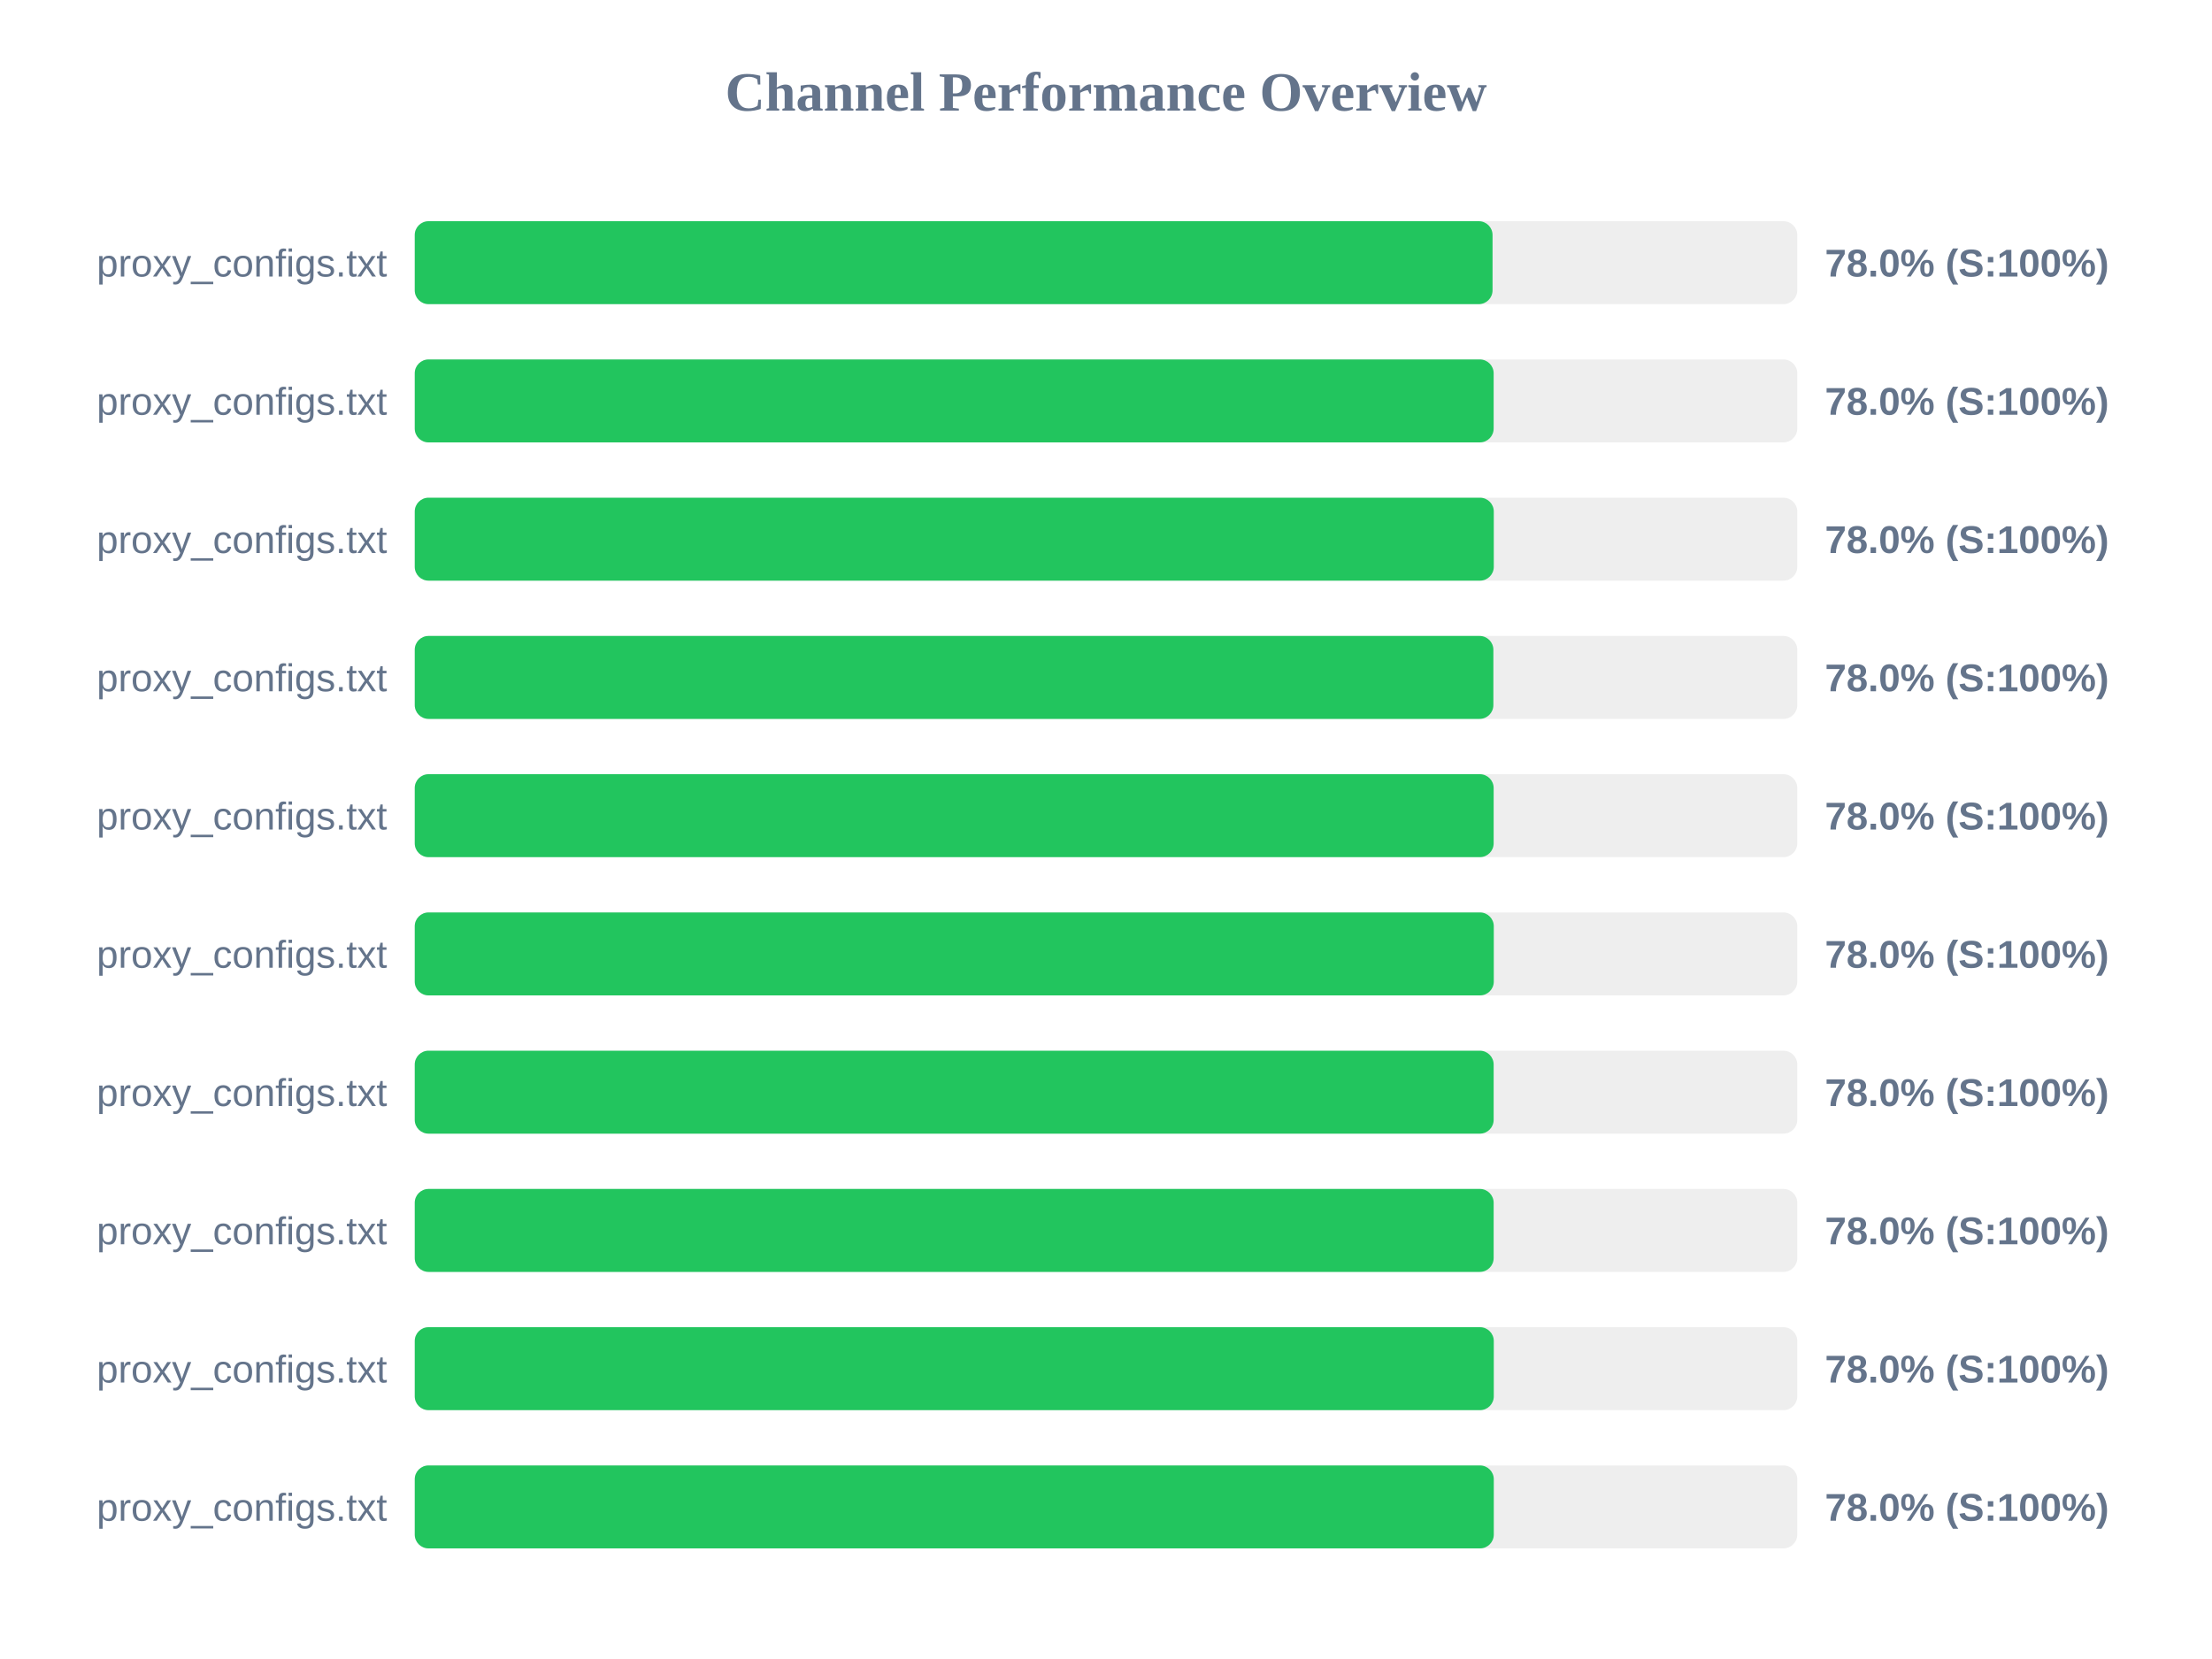
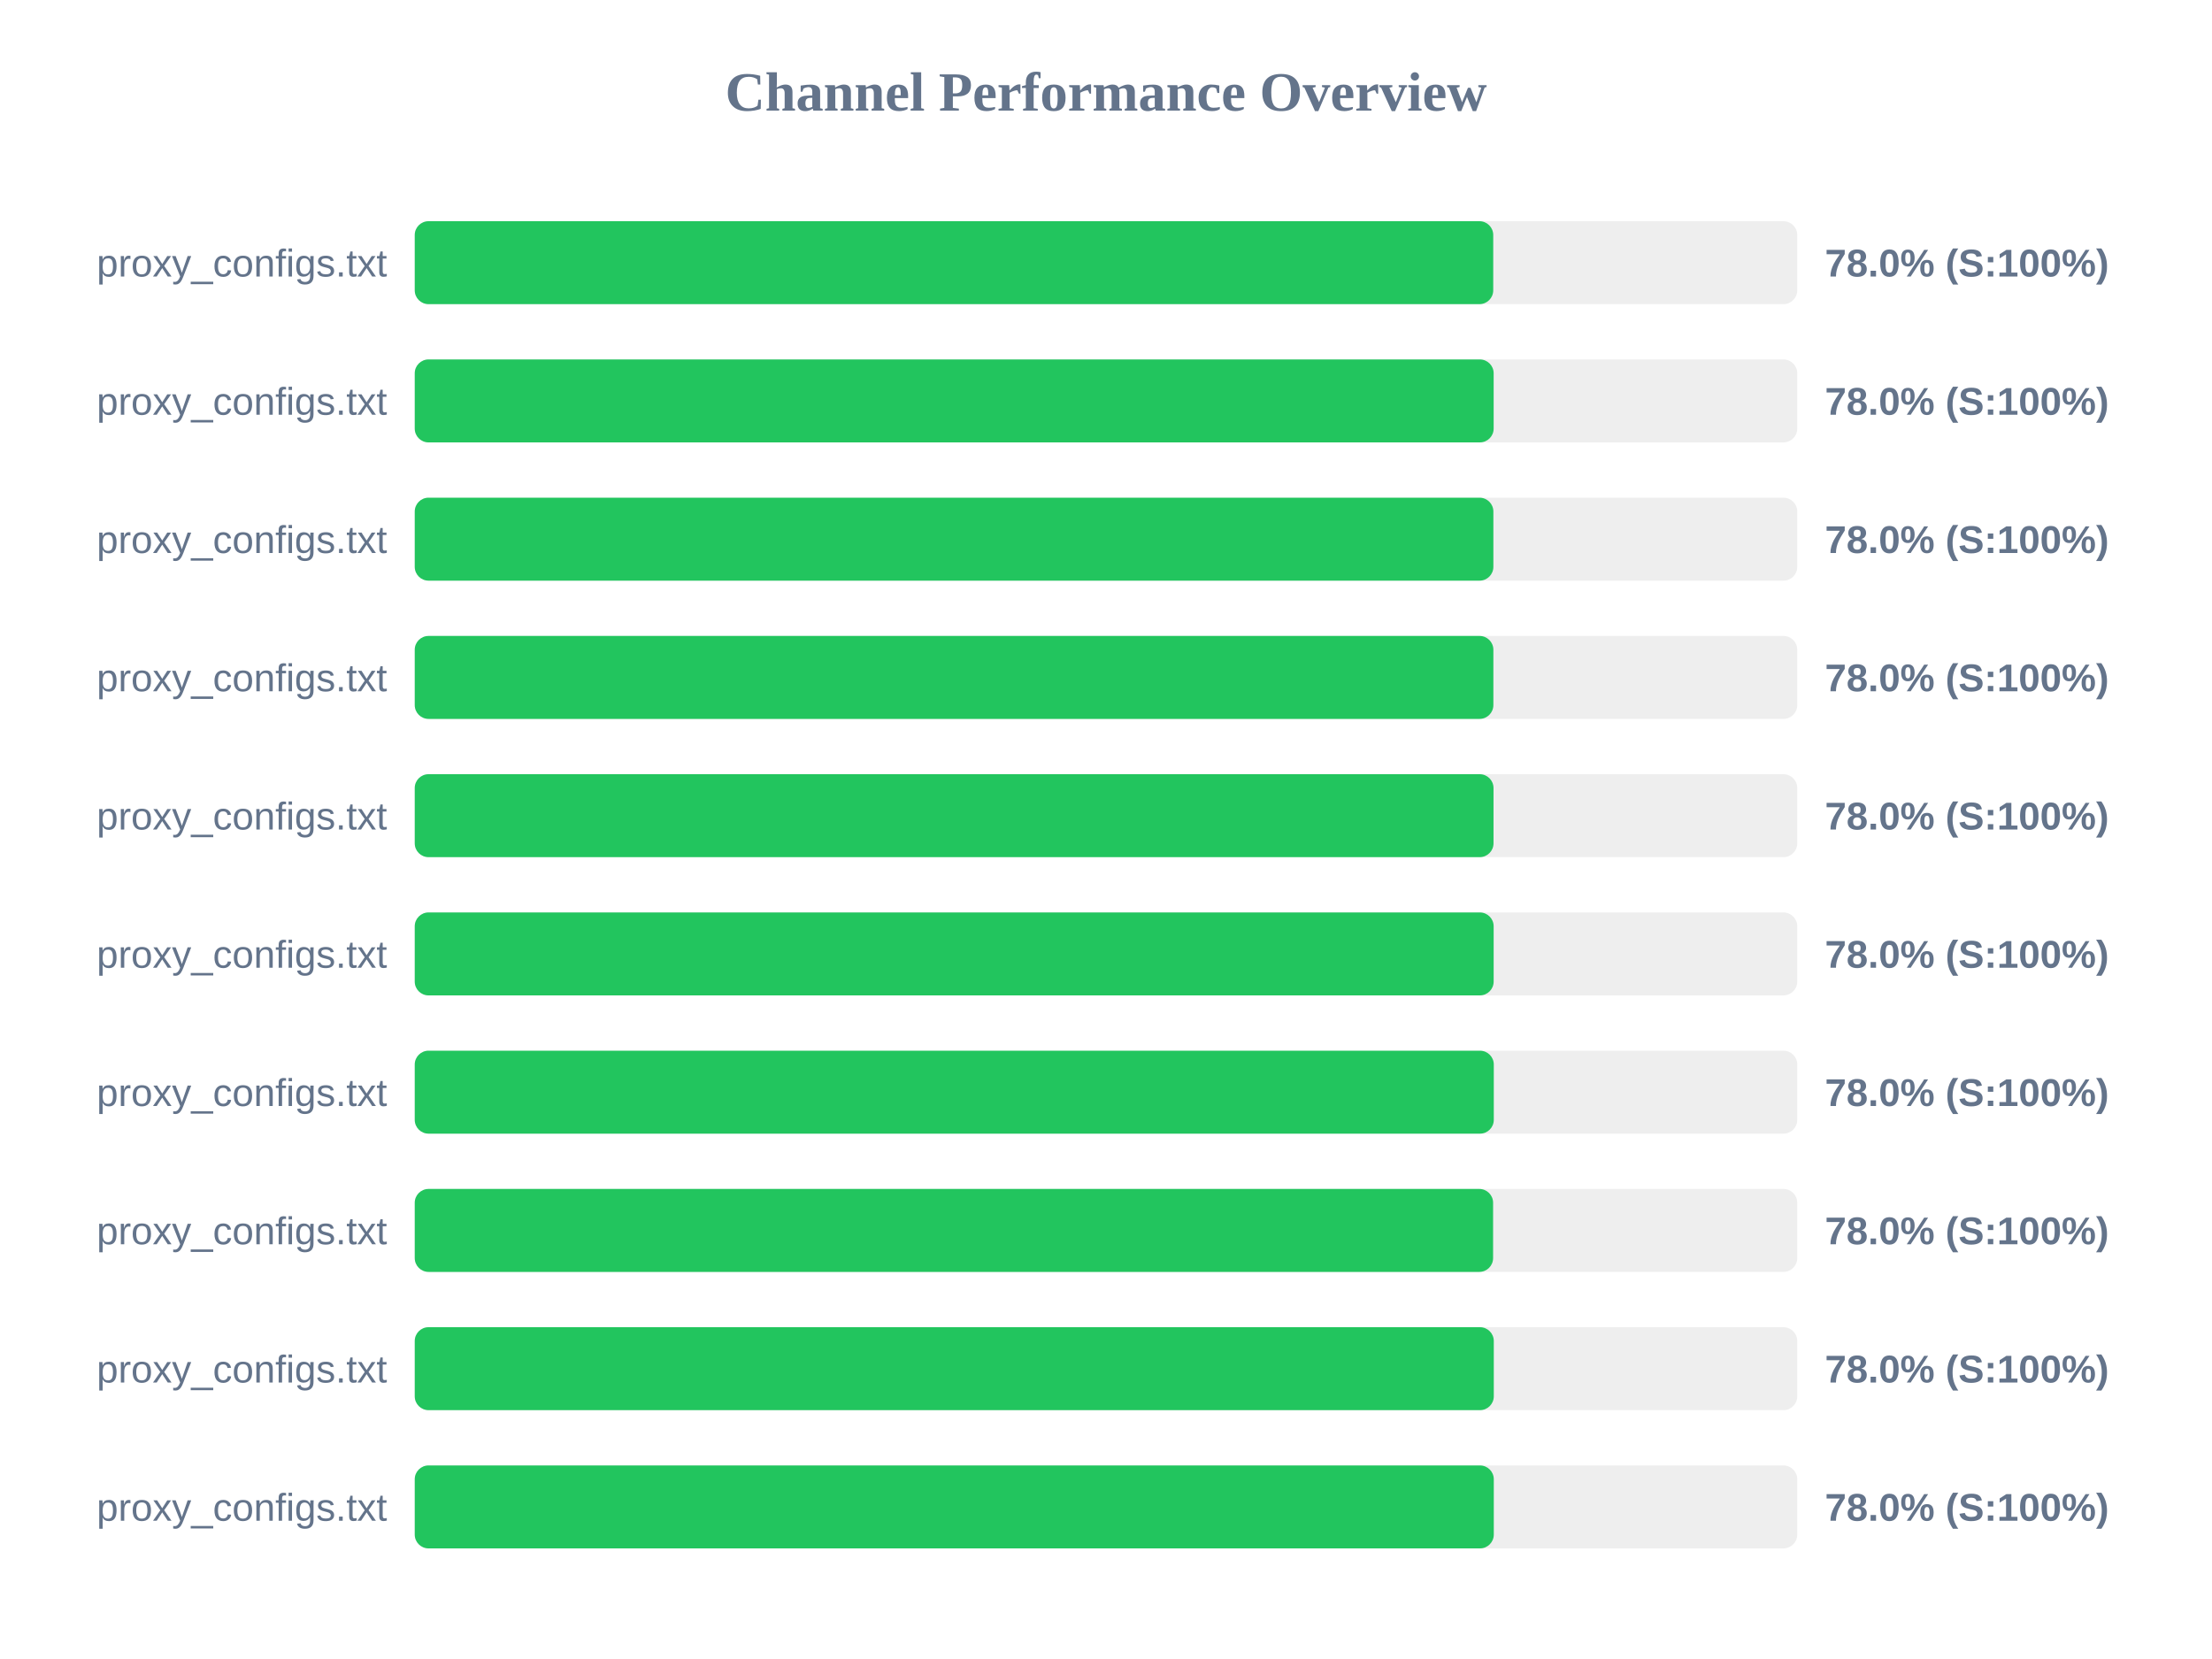
<svg xmlns="http://www.w3.org/2000/svg" width="800" height="600" version="1.1">
  <style>
        .row { font: 14px Arial; fill: #64748b; }
        .score { font: bold 14px Arial; fill: #64748b; }
    </style>
  <text x="400" y="40" text-anchor="middle" font-size="20px" font-weight="bold" fill="#64748b">Channel Performance Overview</text>
  <rect x="150" y="80" width="500" height="30" fill="#eee" rx="5" />
-   <rect x="150" y="80" width="389.8" height="30" fill="#22c55e" rx="5" />
+   <rect x="150" y="80" width="390.05" height="30" fill="#22c55e" rx="5" />
  <text x="140" y="100" text-anchor="end" class="row">proxy_configs.txt</text>
  <text x="660" y="100" text-anchor="start" class="score">78.0% (S:100%)</text>
  <rect x="150" y="130" width="500" height="30" fill="#eee" rx="5" />
  <rect x="150" y="130" width="390.2" height="30" fill="#22c55e" rx="5" />
  <text x="140" y="150" text-anchor="end" class="row">proxy_configs.txt</text>
  <text x="660" y="150" text-anchor="start" class="score">78.0% (S:100%)</text>
  <rect x="150" y="180" width="500" height="30" fill="#eee" rx="5" />
-   <rect x="150" y="180" width="390.25" height="30" fill="#22c55e" rx="5" />
+   <rect x="150" y="180" width="390.1" height="30" fill="#22c55e" rx="5" />
  <text x="140" y="200" text-anchor="end" class="row">proxy_configs.txt</text>
  <text x="660" y="200" text-anchor="start" class="score">78.0% (S:100%)</text>
  <rect x="150" y="230" width="500" height="30" fill="#eee" rx="5" />
  <rect x="150" y="230" width="390.1" height="30" fill="#22c55e" rx="5" />
  <text x="140" y="250" text-anchor="end" class="row">proxy_configs.txt</text>
  <text x="660" y="250" text-anchor="start" class="score">78.0% (S:100%)</text>
  <rect x="150" y="280" width="500" height="30" fill="#eee" rx="5" />
-   <rect x="150" y="280" width="390.2" height="30" fill="#22c55e" rx="5" />
+   <rect x="150" y="280" width="390.15" height="30" fill="#22c55e" rx="5" />
  <text x="140" y="300" text-anchor="end" class="row">proxy_configs.txt</text>
  <text x="660" y="300" text-anchor="start" class="score">78.0% (S:100%)</text>
  <rect x="150" y="330" width="500" height="30" fill="#eee" rx="5" />
-   <rect x="150" y="330" width="390.25" height="30" fill="#22c55e" rx="5" />
+   <rect x="150" y="330" width="390.2" height="30" fill="#22c55e" rx="5" />
  <text x="140" y="350" text-anchor="end" class="row">proxy_configs.txt</text>
  <text x="660" y="350" text-anchor="start" class="score">78.0% (S:100%)</text>
  <rect x="150" y="380" width="500" height="30" fill="#eee" rx="5" />
-   <rect x="150" y="380" width="390.2" height="30" fill="#22c55e" rx="5" />
+   <rect x="150" y="380" width="390.25" height="30" fill="#22c55e" rx="5" />
  <text x="140" y="400" text-anchor="end" class="row">proxy_configs.txt</text>
  <text x="660" y="400" text-anchor="start" class="score">78.0% (S:100%)</text>
  <rect x="150" y="430" width="500" height="30" fill="#eee" rx="5" />
-   <rect x="150" y="430" width="390.2" height="30" fill="#22c55e" rx="5" />
+   <rect x="150" y="430" width="390.0" height="30" fill="#22c55e" rx="5" />
  <text x="140" y="450" text-anchor="end" class="row">proxy_configs.txt</text>
  <text x="660" y="450" text-anchor="start" class="score">78.0% (S:100%)</text>
  <rect x="150" y="480" width="500" height="30" fill="#eee" rx="5" />
  <rect x="150" y="480" width="390.25" height="30" fill="#22c55e" rx="5" />
  <text x="140" y="500" text-anchor="end" class="row">proxy_configs.txt</text>
  <text x="660" y="500" text-anchor="start" class="score">78.0% (S:100%)</text>
  <rect x="150" y="530" width="500" height="30" fill="#eee" rx="5" />
  <rect x="150" y="530" width="390.25" height="30" fill="#22c55e" rx="5" />
  <text x="140" y="550" text-anchor="end" class="row">proxy_configs.txt</text>
  <text x="660" y="550" text-anchor="start" class="score">78.0% (S:100%)</text>
</svg>
